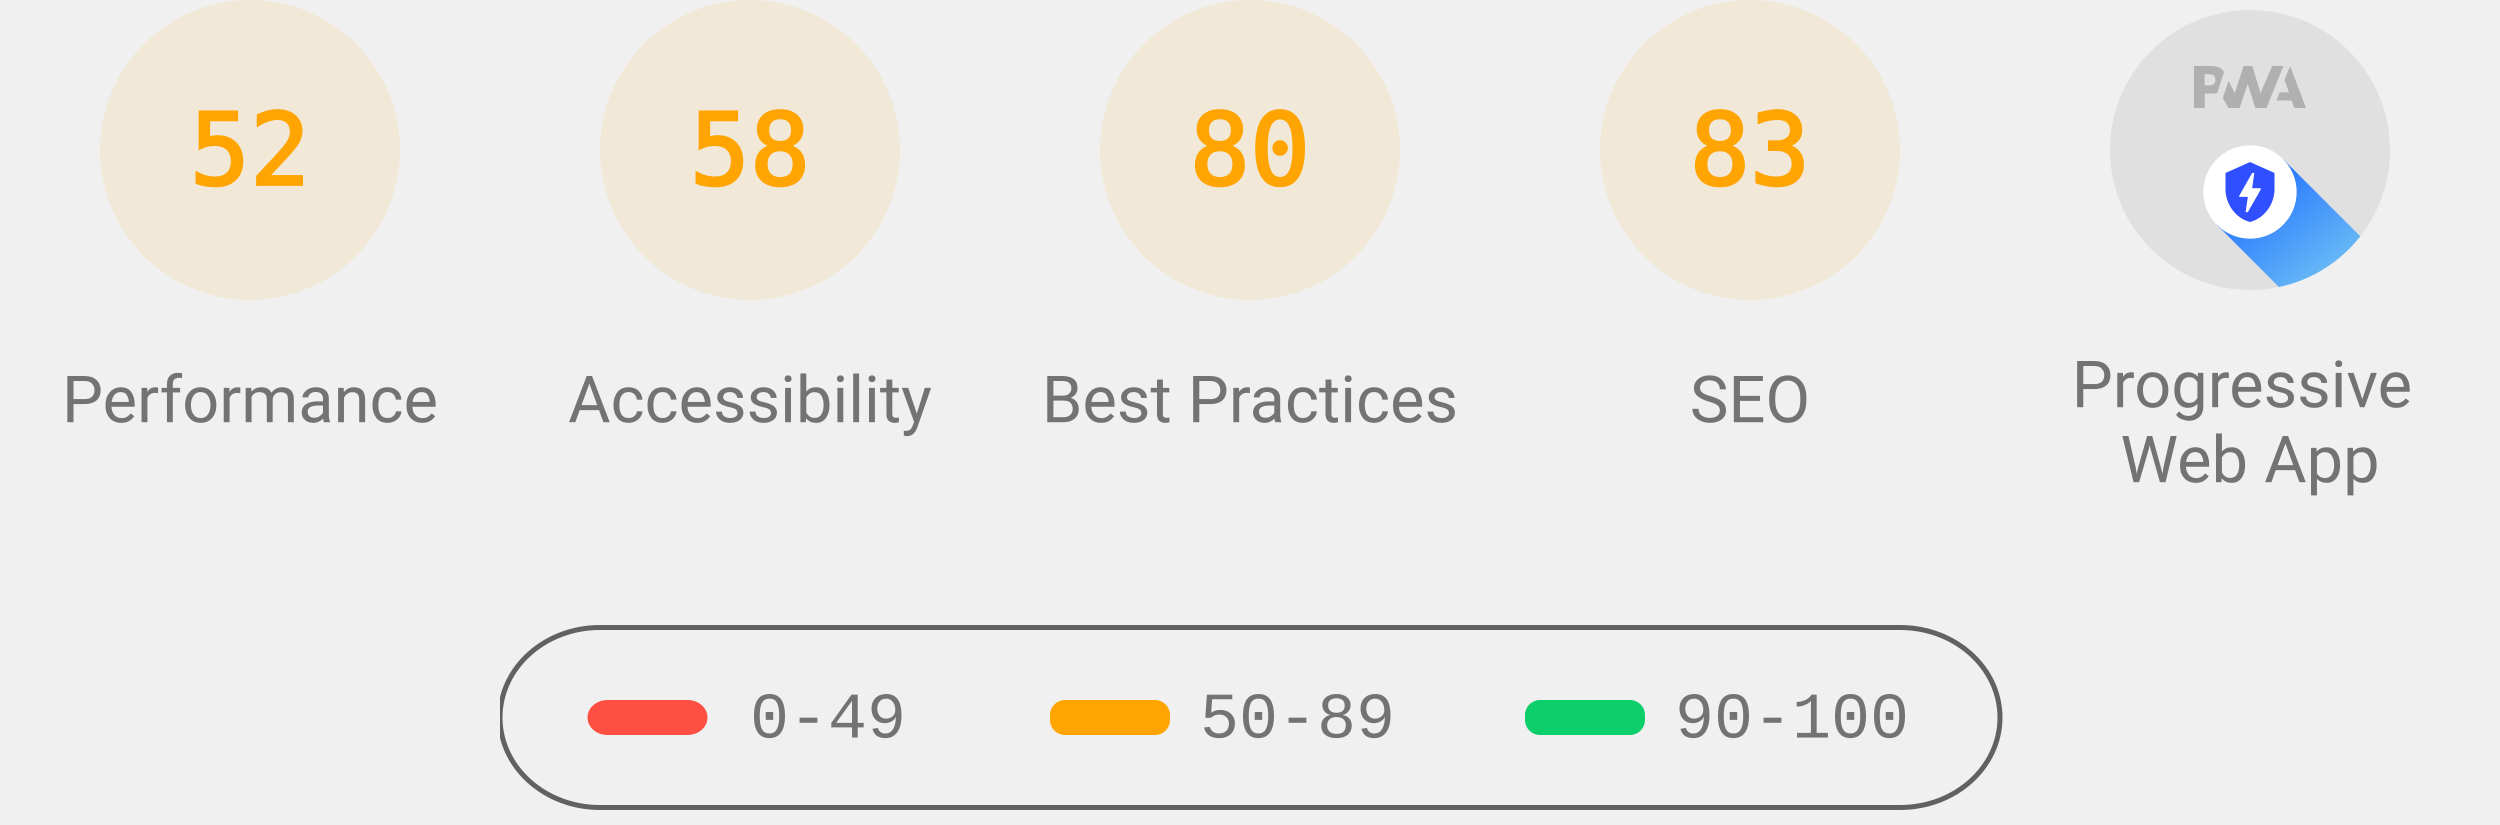
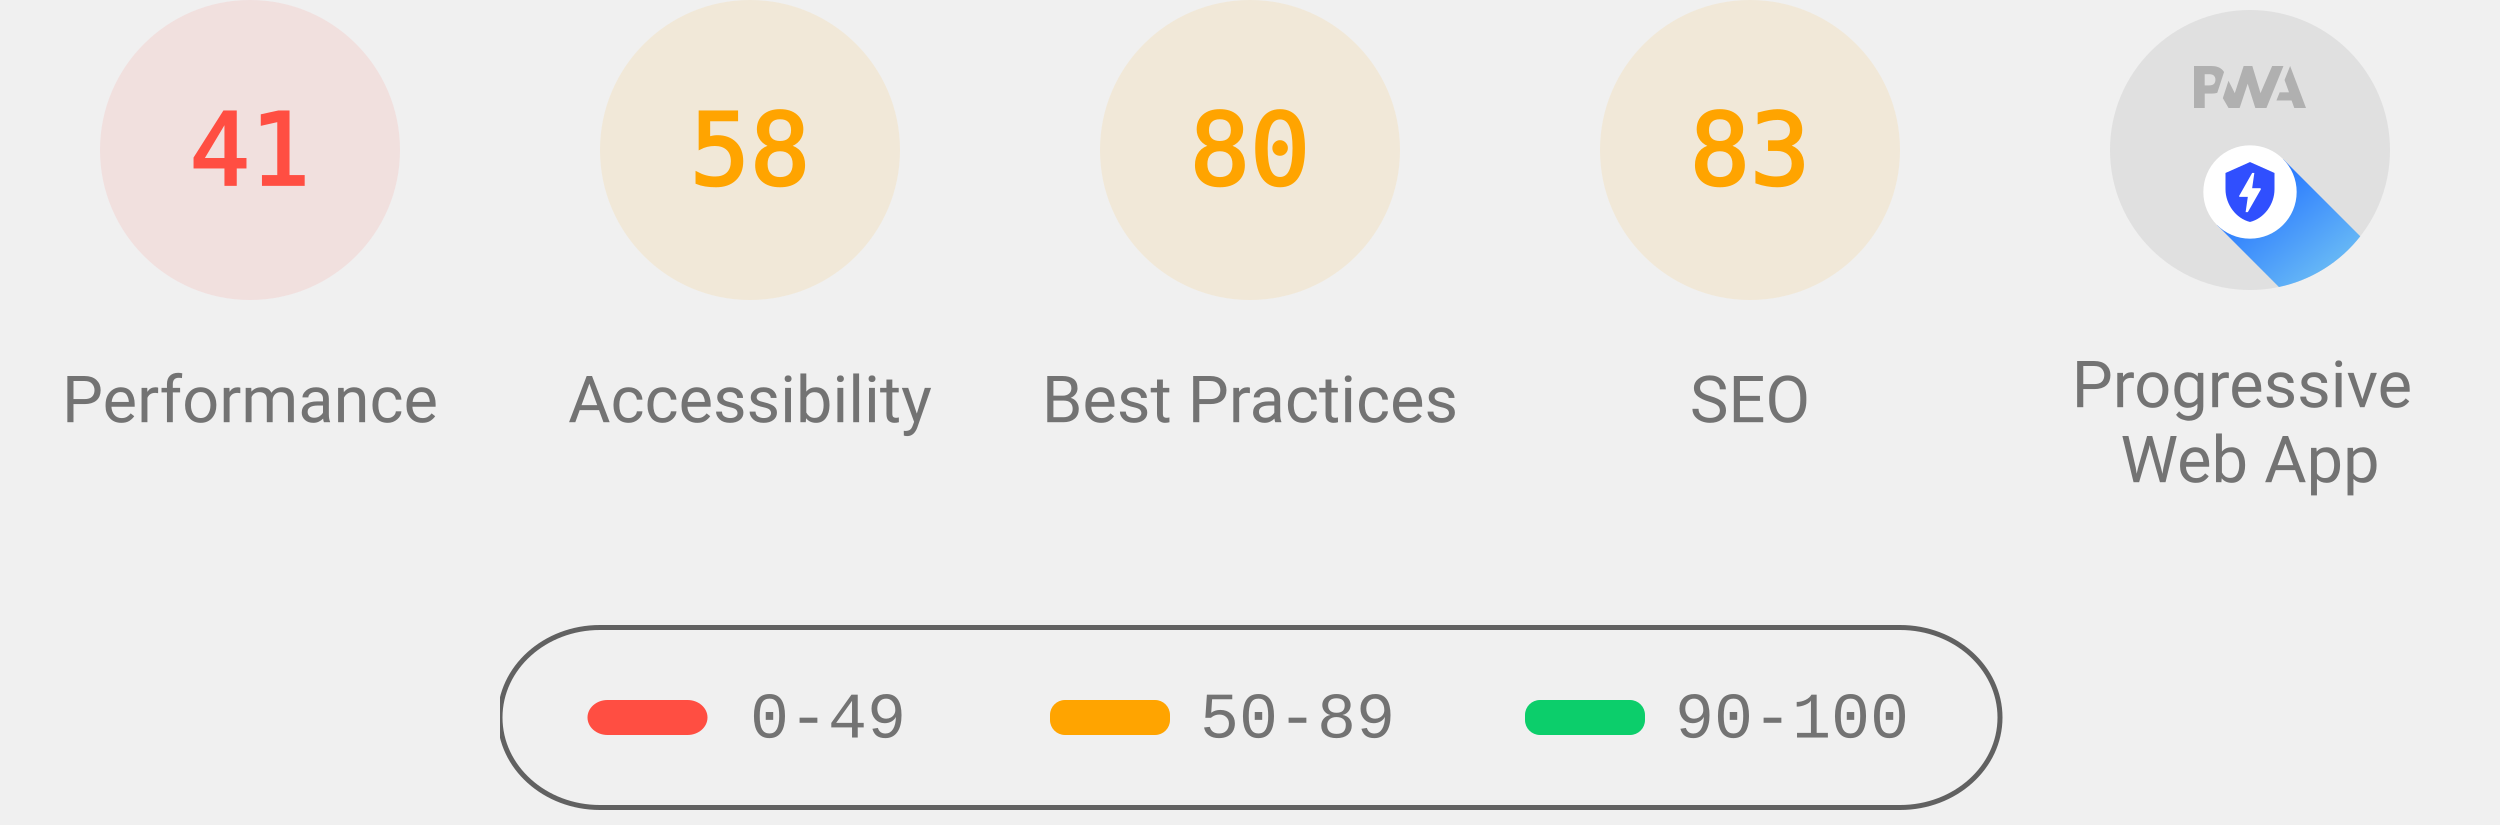
<svg xmlns="http://www.w3.org/2000/svg" class="theme--agnostic" fill="none" width="1000" height="330">
  <style>
			.gauge-base {
				opacity: 0.1
			}

			.gauge-arc {
				fill: none;
				animation-delay: 250ms;
				stroke-linecap: round;
				transform: rotate(-90deg);
				transform-origin: 100px 60px;
				animation: load-gauge 1s ease forwards
			}

			.guage-text {
				font-size: 40px;
				font-family: monospace;
				text-align: center
			}

			.guage-red {
				color: #ff4e42;
				fill: #ff4e42;
				stroke: #ff4e42
			}
			.guage-orange {
				color: #ffa400;
				fill: #ffa400;
				stroke: #ffa400
			}
			.guage-green {
				color: #0cce6b;
				fill: #0cce6b;
				stroke: #0cce6b
			}
			.theme--agnostic .guage-undefined {
				color: #5c5c5c;
				fill: #5c5c5c;
				stroke: #5c5c5c
			}
			.theme--light .guage-undefined {
				color: #1e1e1e;
				fill: #1e1e1e;
				stroke: #1e1e1e
			}
			.theme--dark .guage-undefined {
				color: #f5f5f5;
				fill: #f5f5f5;
				stroke: #f5f5f5
			}

			.guage-title {
				stroke: none;
				font-size: 26px;
				line-height: 26px;
				font-family: Roboto, Halvetica, Arial, sans-serif
			}
			.metric.guage-title {
				font-family: 'Courier New', Courier, monospace
			}
			.theme--agnostic .guage-title {
				color: #737373;
				fill: #737373
			}
			.theme--light .guage-title {
				color: #212121;
				fill: #212121
			}
			.theme--dark .guage-title {
				color: #f5f5f5;
				fill: #f5f5f5
			}

			@keyframes load-gauge {
				from {
					stroke-dasharray: 0 352.858
				}
			}
			.lh-gauge--pwa__disc {
				fill: #e0e0e0
			}
			.lh-gauge--pwa__logo {
				position: relative;
				fill: #b0b0b0
			}
			.lh-gauge--pwa__invisible {
				display: none
			}
			.lh-gauge--pwa__visible {
				display: inline
			}
			.guage-invisible {
				display: none
			}
			.lh-gauge--pwa__logo--primary-color {
				fill: #304ffe
			}
			.theme--agnostic .lh-gauge--pwa__logo--secondary-color {
				fill: #787878
			}
			.theme--light .lh-gauge--pwa__logo--secondary-color {
				fill: #3d3d3d
			}
			.theme--dark .lh-gauge--pwa__logo--secondary-color {
				fill: #d8b6b6
			}
			.theme--light #svg_2 {
				stroke: #00000022
			}
			.theme--agnostic #svg_2 {
				stroke: #616161
			}
			.theme--light #svg_2 {
				stroke: #00000022
			}
			.theme--dark #svg_2 {
				stroke: #f5f5f566
			}
		</style>
-   <svg class="guage-div guage-perf guage-orange" viewBox="0 0 200 200" width="200" height="200" x="0" y="0">
-     <circle class="gauge-base" r="56" cx="100" cy="60" stroke-width="8" />
-     <circle class="gauge-arc guage-arc-1" r="56" cx="100" cy="60" stroke-width="8" style="stroke-dasharray: 182.966, 351.858;" />
-     <text class="guage-text" x="100px" y="60px" alignment-baseline="central" dominant-baseline="central" text-anchor="middle">52</text>
+   <svg class="guage-div guage-perf guage-red" viewBox="0 0 200 200" width="200" height="200" x="0" y="0">
+     <circle class="gauge-base" r="56" cx="100" cy="60" stroke-width="8" />
+     <circle class="gauge-arc guage-arc-1" r="56" cx="100" cy="60" stroke-width="8" style="stroke-dasharray: 144.262, 351.858;" />
+     <text class="guage-text" x="100px" y="60px" alignment-baseline="central" dominant-baseline="central" text-anchor="middle">41</text>
    <text class="guage-title" x="100px" y="160px" alignment-baseline="central" dominant-baseline="central" text-anchor="middle">Performance</text>
  </svg>
  <svg class="guage-div guage-acc guage-orange" viewBox="0 0 200 200" width="200" height="200" x="200" y="0">
    <circle class="gauge-base" r="56" cx="100" cy="60" stroke-width="8" />
    <circle class="gauge-arc guage-arc-2" r="56" cx="100" cy="60" stroke-width="8" style="stroke-dasharray: 204.078, 351.858;" />
    <text class="guage-text" x="100px" y="60px" alignment-baseline="central" dominant-baseline="central" text-anchor="middle">58</text>
    <text class="guage-title" x="100px" y="160px" alignment-baseline="central" dominant-baseline="central" text-anchor="middle">Accessibility</text>
  </svg>
  <svg class="guage-div guage-best guage-orange" viewBox="0 0 200 200" width="200" height="200" x="400" y="0">
    <circle class="gauge-base" r="56" cx="100" cy="60" stroke-width="8" />
    <circle class="gauge-arc guage-arc-3" r="56" cx="100" cy="60" stroke-width="8" style="stroke-dasharray: 281.486, 351.858;" />
    <text class="guage-text" x="100px" y="60px" alignment-baseline="central" dominant-baseline="central" text-anchor="middle">80</text>
    <text class="guage-title" x="100px" y="160px" alignment-baseline="central" dominant-baseline="central" text-anchor="middle">Best Practices</text>
  </svg>
  <svg class="guage-div guage-seo guage-orange" viewBox="0 0 200 200" width="200" height="200" x="600" y="0">
    <circle class="gauge-base" r="56" cx="100" cy="60" stroke-width="8" />
    <circle class="gauge-arc guage-arc-4" r="56" cx="100" cy="60" stroke-width="8" style="stroke-dasharray: 292.042, 351.858;" />
    <text class="guage-text" x="100px" y="60px" alignment-baseline="central" dominant-baseline="central" text-anchor="middle">83</text>
    <text class="guage-title" x="100px" y="160px" alignment-baseline="central" dominant-baseline="central" text-anchor="middle">SEO</text>
  </svg>
  <svg class="guage-div guage-pwa " viewBox="0 0 200 200" width="200" height="200" x="800" y="0">
    <svg viewBox="0 0 60 60" width="112" height="112" x="44" y="4">
      <defs>
        <linearGradient id="lh-gauge--pwa__check-circle__gradient-0" x1="50%" y1="0%" x2="50%" y2="100%">
          <stop stop-color="#00C852" offset="0%" />
          <stop stop-color="#009688" offset="100%" />
        </linearGradient>
        <linearGradient id="lh-gauge--pwa__installable__shadow-gradient-0" x1="76.056%" x2="24.111%" y1="82.995%" y2="24.735%">
          <stop stop-color="#A5D6A7" offset="0%" />
          <stop stop-color="#80CBC4" offset="100%" />
        </linearGradient>
        <linearGradient id="lh-gauge--pwa__fast-reliable__shadow-gradient-0" x1="76.056%" y1="82.995%" x2="25.678%" y2="26.493%">
          <stop stop-color="#64B5F6" offset="0%" />
          <stop stop-color="#2979FF" offset="100%" />
        </linearGradient>
        <g id="lh-gauge--pwa__fast-reliable-badge-0">
          <circle fill="#FFFFFF" cx="10" cy="10" r="10" />
          <path fill="#304FFE" d="M10 3.58l5.25 2.34v3.5c0 3.23-2.24 6.26-5.25 7-3.01-.74-5.25-3.77-5.25-7v-3.5L10 3.58zm-.47 10.74l2.76-4.83.03-.07c.04-.08 0-.24-.22-.24h-1.64l.47-3.26h-.47l-2.7 4.77c-.02.01.05-.1-.04.05-.09.16-.1.31.18.31h1.63l-.47 3.27h.47z" />
        </g>
        <g id="lh-gauge--pwa__installable-badge-0">
          <circle fill="#FFFFFF" cx="10" cy="10" r="10" />
          <path fill="#009688" d="M10 4.167A5.835 5.835 0 0 0 4.167 10 5.835 5.835 0 0 0 10 15.833 5.835 5.835 0 0 0 15.833 10 5.835 5.835 0 0 0 10 4.167zm2.917 6.416h-2.334v2.334H9.417v-2.334H7.083V9.417h2.334V7.083h1.166v2.334h2.334v1.166z" />
        </g>
      </defs>
      <g stroke="none" fill-rule="nonzero">
        <circle class="lh-gauge--pwa__disc" cx="30" cy="30" r="30" />
        <g class="lh-gauge--pwa__logo">
          <path d="M35.66 19.39l.7-1.75h2L37.4 15 38.6 12l3.4 9h-2.51l-.58-1.61z" />
          <path d="M33.52 21l3.65-9h-2.42l-2.5 5.82L30.5 12h-1.86l-1.9 5.82-1.35-2.65-1.21 3.72L25.4 21h2.38l1.72-5.2 1.64 5.2z" />
          <path fill-rule="nonzero" d="M20.3 17.91h1.48c.45 0 .85-.05 1.2-.15l.39-1.18 1.07-3.3a2.64 2.64 0 0 0-.28-.37c-.55-.6-1.36-.91-2.42-.91H18v9h2.3V17.9zm1.96-3.84c.22.22.33.5.33.87 0 .36-.1.65-.29.87-.2.23-.59.35-1.15.35h-.86v-2.41h.87c.52 0 .89.1 1.1.32z" />
        </g>
        <rect class="lh-gauge--pwa__component lh-gauge--pwa__na-line lh-gauge--pwa__invisible" fill="#FFFFFF" x="20" y="32" width="20" height="4" rx="2" />
        <g class="lh-gauge--pwa__component lh-gauge--pwa__fast-reliable-badge lh-gauge--pwa__visible" transform="translate(20, 29)">
          <path fill="url(#lh-gauge--pwa__fast-reliable__shadow-gradient-0)" d="M33.63 19.49A30 30 0 0 1 16.2 30.36L3 17.14 17.14 3l16.49 16.49z" />
          <use href="#lh-gauge--pwa__fast-reliable-badge-0" />
        </g>
        <g class="lh-gauge--pwa__component lh-gauge--pwa__installable-badge lh-gauge--pwa__invisible" transform="translate(20, 29)">
          <path fill="url(#lh-gauge--pwa__installable__shadow-gradient-0)" d="M33.629 19.487c-4.272 5.453-10.391 9.39-17.415 10.869L3 17.142 17.142 3 33.63 19.487z" />
          <use href="#lh-gauge--pwa__installable-badge-0" />
        </g>
        <g class="lh-gauge--pwa__component lh-gauge--pwa__fast-reliable-installable-badges lh-gauge--pwa__invisible">
          <g transform="translate(8, 29)">
            <path fill="url(#lh-gauge--pwa__fast-reliable__shadow-gradient-0)" d="M16.321 30.463L3 17.143 17.142 3l22.365 22.365A29.864 29.864 0 0 1 22 31c-1.942 0-3.84-.184-5.679-.537z" />
            <use href="#lh-gauge--pwa__fast-reliable-badge-0" />
          </g>
          <g transform="translate(32, 29)">
            <path fill="url(#lh-gauge--pwa__installable__shadow-gradient-0)" d="M25.982 11.84a30.107 30.107 0 0 1-13.08 15.203L3 17.143 17.142 3l8.84 8.84z" />
            <use href="#lh-gauge--pwa__installable-badge-0" />
          </g>
        </g>
        <g class="lh-gauge--pwa__component lh-gauge--pwa__check-circle lh-gauge--pwa__invisible" transform="translate(18, 28)">
          <circle fill="#FFFFFF" cx="12" cy="12" r="12" />
          <path fill="url(#lh-gauge--pwa__check-circle__gradient-0)" d="M12 2a10 10 0 1 0 0 20 10 10 0 0 0 0-20zm-2 15l-5-5 1.41-1.41L10 14.17l7.59-7.59L19 8l-9 9z" />
        </g>
      </g>
    </svg>
    <text class="guage-title" y="160px" alignment-baseline="central" dominant-baseline="central" text-anchor="middle">
      <tspan x="100px" dy="-6px">Progressive</tspan>
      <tspan x="100px" dy="30px">Web App</tspan>
    </text>
  </svg>
  <svg width="604" height="76" x="200" y="250">
    <g>
      <rect fill="none" id="canvas_background" height="80" width="604" y="-1" x="-1" />
      <g display="none" overflow="visible" y="0" x="0" height="100%" width="100%" id="canvasGrid">
        <rect fill="url(#gridpattern)" stroke-width="0" y="0" x="0" height="100%" width="100%" />
      </g>
    </g>
    <g>
      <rect fill-opacity="0" stroke-width="2" rx="40" id="svg_2" height="72" width="600" y="1" x="0" fill="#000000" />
      <rect stroke="#000" rx="8" id="svg_3" height="14" width="48" y="30" x="35" stroke-opacity="null" stroke-width="0" fill="#ff4e42" />
      <rect stroke="#000" rx="6" id="svg_4" height="14" width="48" y="30" x="220" stroke-opacity="null" stroke-width="0" fill="#ffa400" />
      <rect stroke="#000" rx="6" id="svg_5" height="14" width="48" y="30" x="410" stroke-opacity="null" stroke-width="0" fill="#0cce6b" />
      <text class="metric guage-title" xml:space="preserve" text-anchor="start" font-size="26" id="svg_6" y="45" x="100" stroke-opacity="null" stroke-width="0" stroke="#000">0-49</text>
      <text class="metric guage-title" xml:space="preserve" text-anchor="start" font-size="26" id="svg_7" y="45" x="280" stroke-opacity="null" stroke-width="0" stroke="#000">50-89</text>
      <text class="metric guage-title" xml:space="preserve" text-anchor="start" font-size="26" id="svg_8" y="45" x="470" stroke-opacity="null" stroke-width="0" stroke="#000">90-100</text>
    </g>
  </svg>
</svg>
